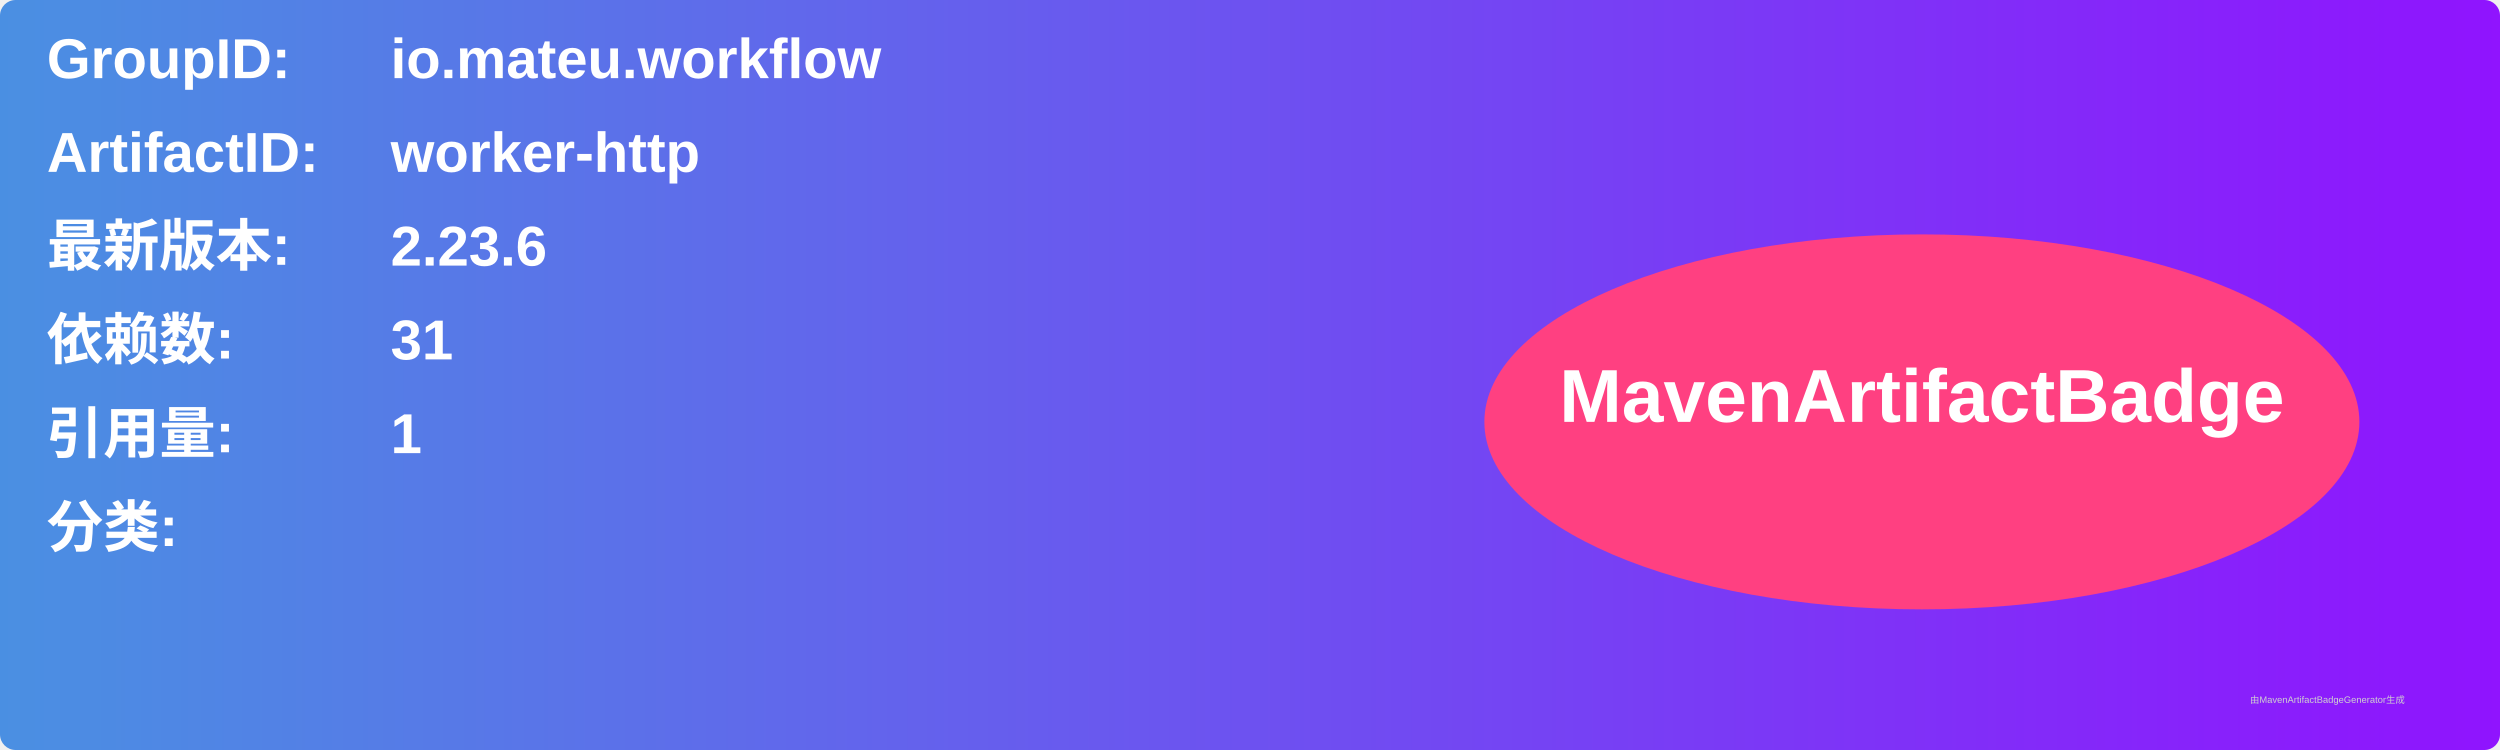
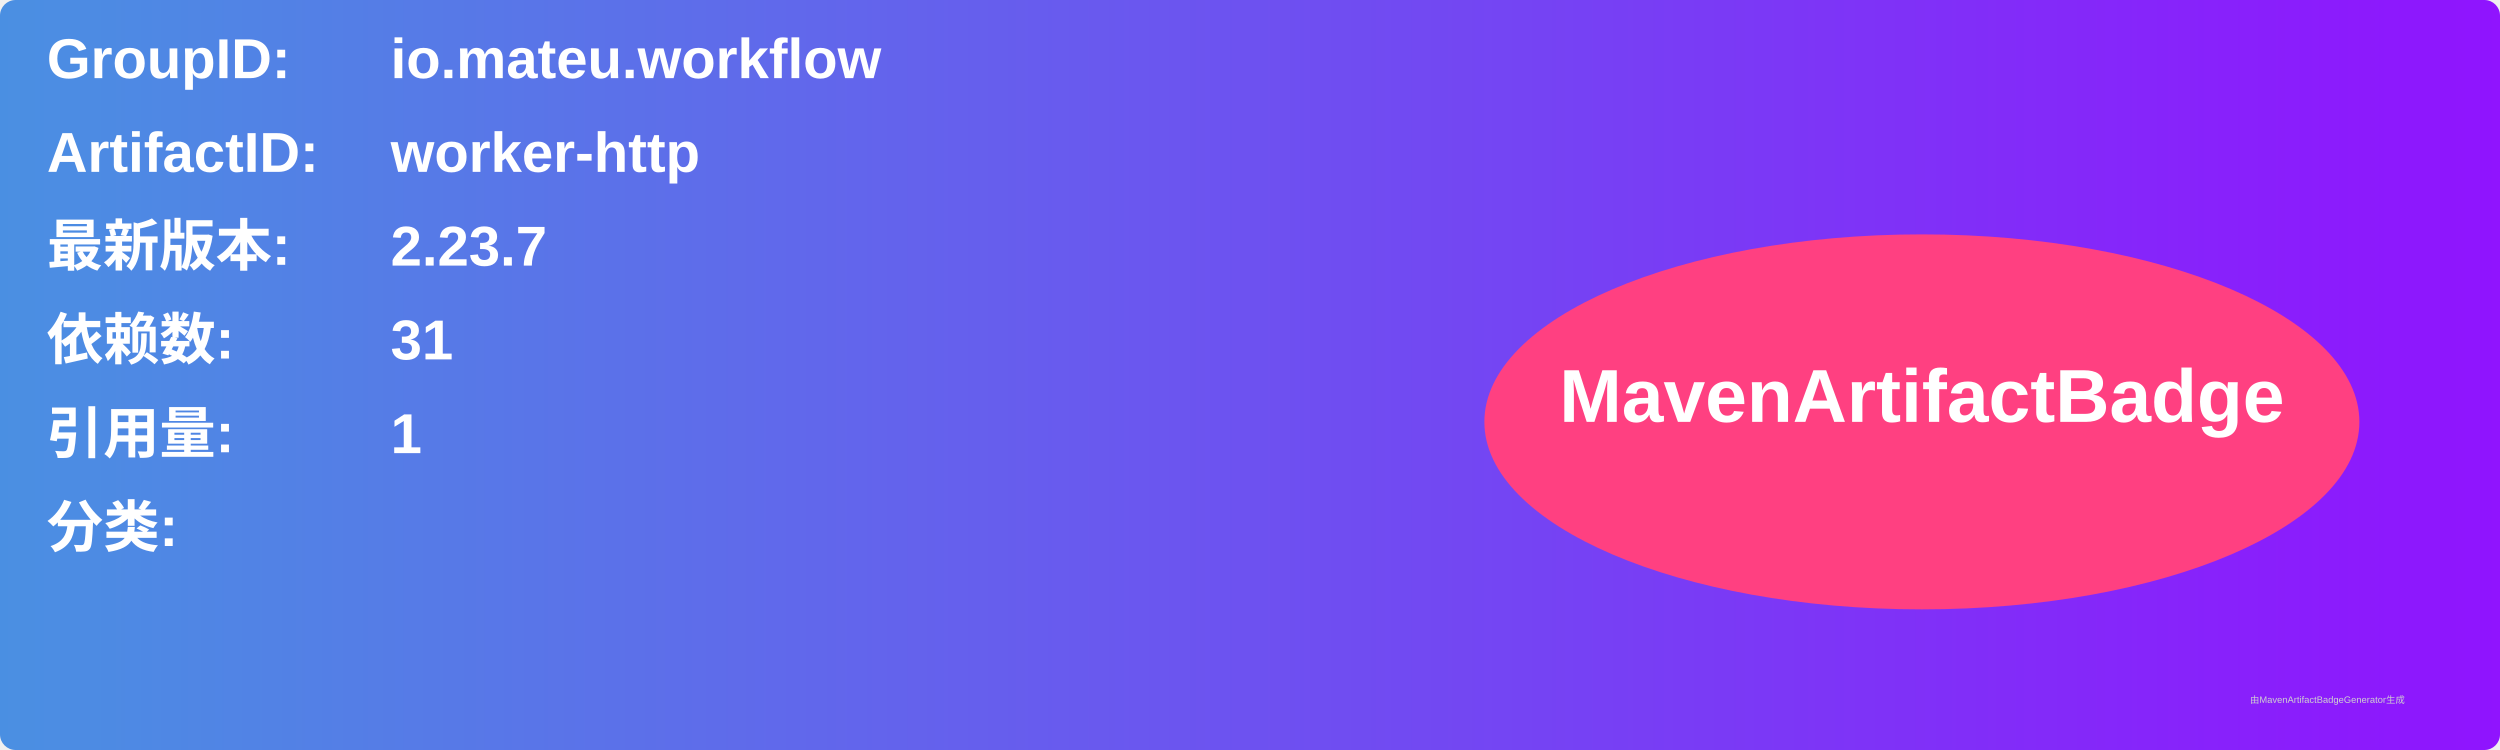
<svg xmlns="http://www.w3.org/2000/svg" width="800" height="240" viewBox="0 0 800 240">
  <linearGradient id="grad" x1="0%" y1="0%" x2="100%" y2="0%">
    <stop offset="0%" stop-color="#4a90e2" />
    <stop offset="100%" stop-color="#9013fe" />
  </linearGradient>
  <rect width="100%" height="100%" rx="5" ry="5" fill="url(#grad)" />
  <g transform="translate(15, 15)">
    <text x="0" y="10" font-family="Arial" font-size="18" fill="white" font-weight="bold" width="260">GroupID:</text>
    <text x="110" y="10" font-family="Arial" font-size="18" fill="white" font-weight="bold" width="460">io.mateu.workflow</text>
    <text x="0" y="40" font-family="Arial" font-size="18" fill="white" font-weight="bold" width="260">ArtifactID:</text>
    <text x="110" y="40" font-family="Arial" font-size="18" fill="white" font-weight="bold" width="460">worker-http</text>
    <text x="0" y="70" font-family="Arial" font-size="18" fill="white" font-weight="bold">最新版本:</text>
    <text x="110" y="70" font-family="Arial" font-size="18" fill="white" font-weight="bold">
-       <tspan font-weight="bold">2.23.6</tspan>
+       <tspan font-weight="bold">2.23.7</tspan>
    </text>
    <text x="0" y="100" font-family="Arial" font-size="18" fill="white" font-weight="bold">依赖数: </text>
    <text x="110" y="100" font-family="Arial" font-size="18" fill="white">
      <tspan font-weight="bold">31</tspan>
    </text>
    <text x="0" y="130" font-family="Arial" font-size="18" fill="white" font-weight="bold">引用量: </text>
    <text x="110" y="130" font-family="Arial" font-size="18" fill="white">
      <tspan font-weight="bold">1</tspan>
    </text>
    <text x="0" y="160" font-family="Arial" font-size="18" fill="white" font-weight="bold">分类:</text>
    <text x="10" y="190" font-family="Arial" font-size="10" fill="white">
      <tspan font-weight="bold" />
    </text>
    <ellipse cx="600" cy="120" rx="140" ry="60" fill="#ff4081" />
    <text x="600" y="120" text-anchor="middle" font-family="Arial" font-size="24" fill="white" font-weight="bold">MavenArtifactBadge</text>
  </g>
  <text x="720" y="225" font-family="Arial" font-size="3" fill="#d0d0d0">由MavenArtifactBadgeGenerator生成</text>
</svg>
